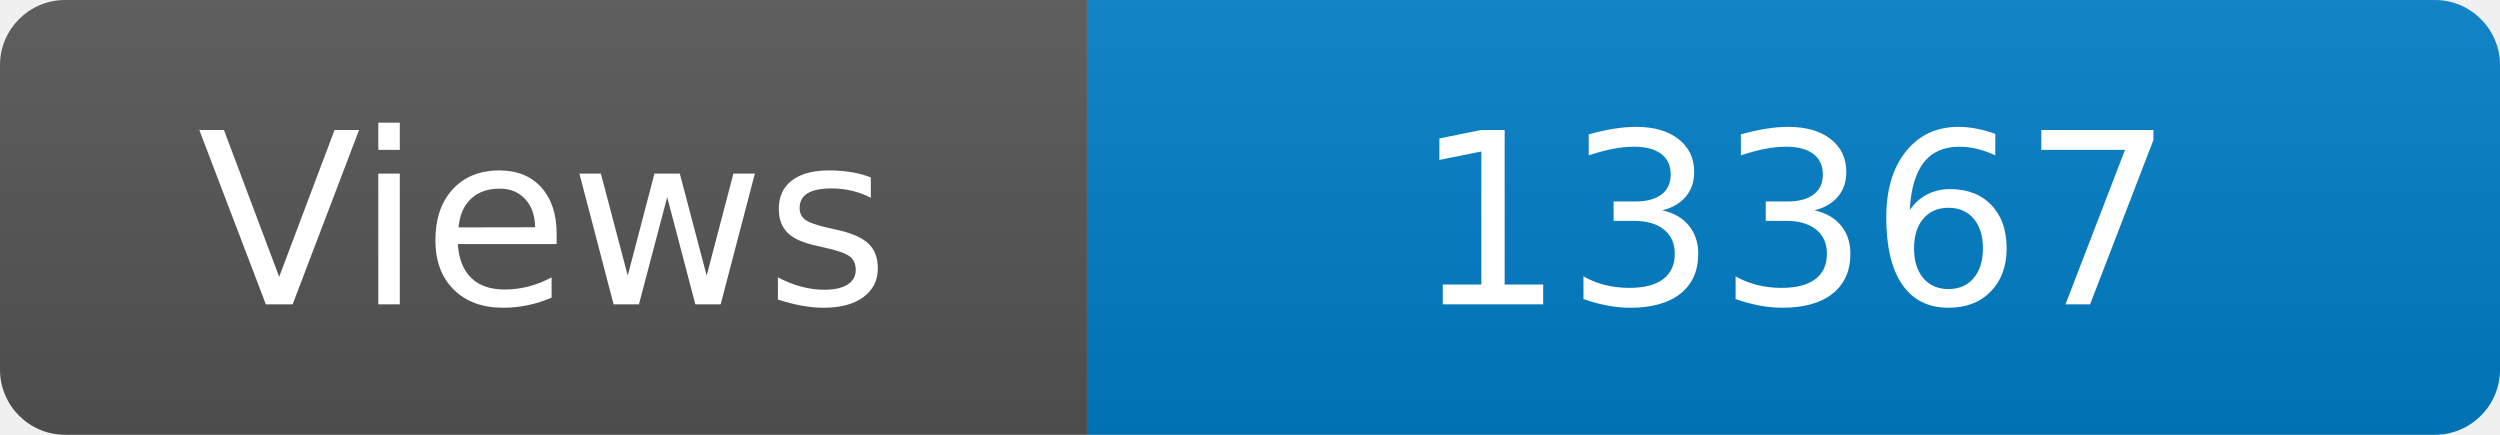
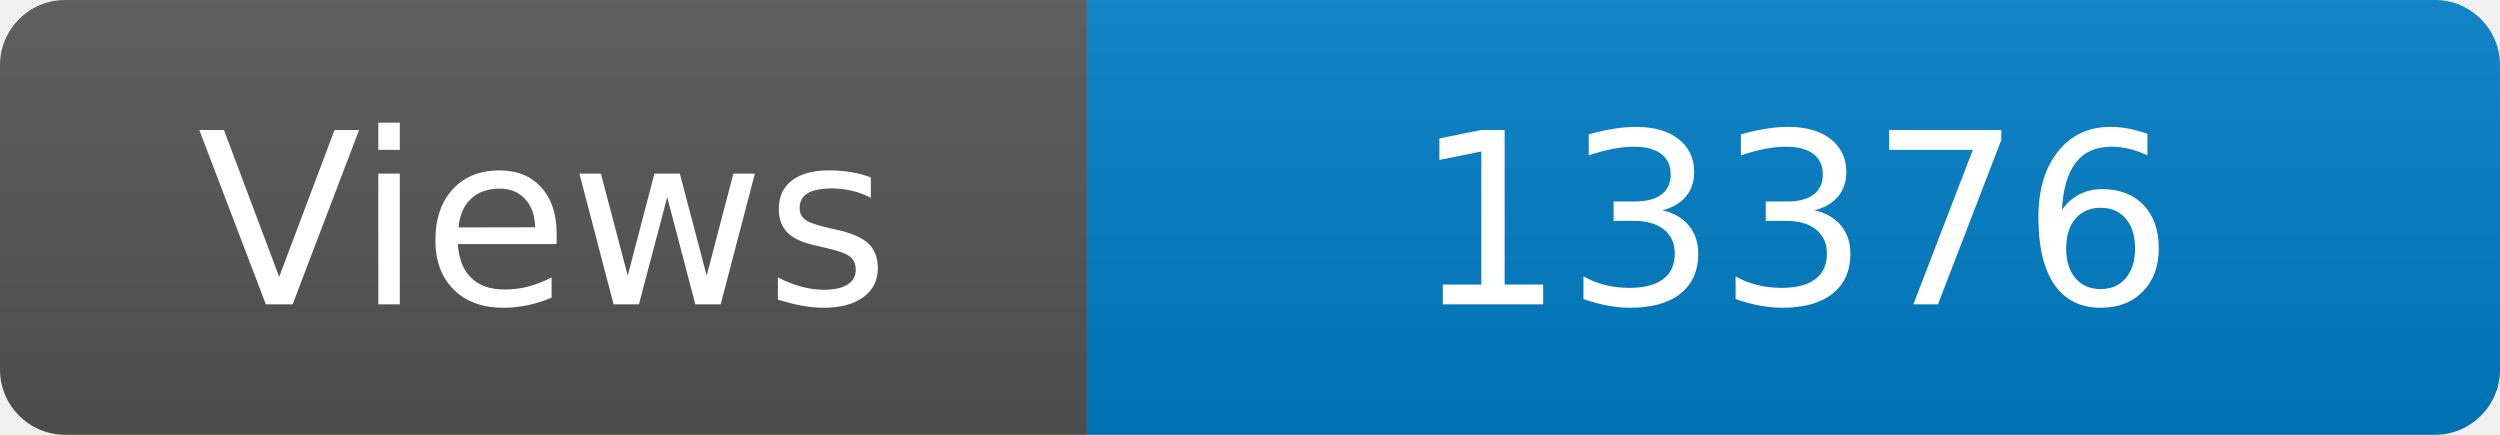
<svg xmlns="http://www.w3.org/2000/svg" width="115" height="20" role="img" aria-label="Maintained?: yes">
  <linearGradient id="s" x2="0" y2="100%">
    <stop offset="0" stop-color="#bbb" stop-opacity=".1" />
    <stop offset="1" stop-opacity=".1" />
  </linearGradient>
  <clipPath id="r">
    <rect width="115" height="20" rx="3" fill="#fff" />
  </clipPath>
  <g clip-path="url(#r)">
    <rect width="50" height="20" fill="#555" />
    <rect x="50" width="160" height="20" fill="#007ec6" />
    <rect width="115" height="20" fill="url(#s)" />
  </g>
  <g fill="#fff" text-anchor="middle" font-family="Verdana,Geneva,DejaVu Sans,sans-serif" font-size="110">
    <text x="250" y="140" transform="scale(.1)" fill="#fff">Views</text>
-     <text x="825" y="140" transform="scale(.1)" fill="#fff">13367</text>
+     <text x="825" y="140" transform="scale(.1)" fill="#fff">13376</text>
  </g>
</svg>
